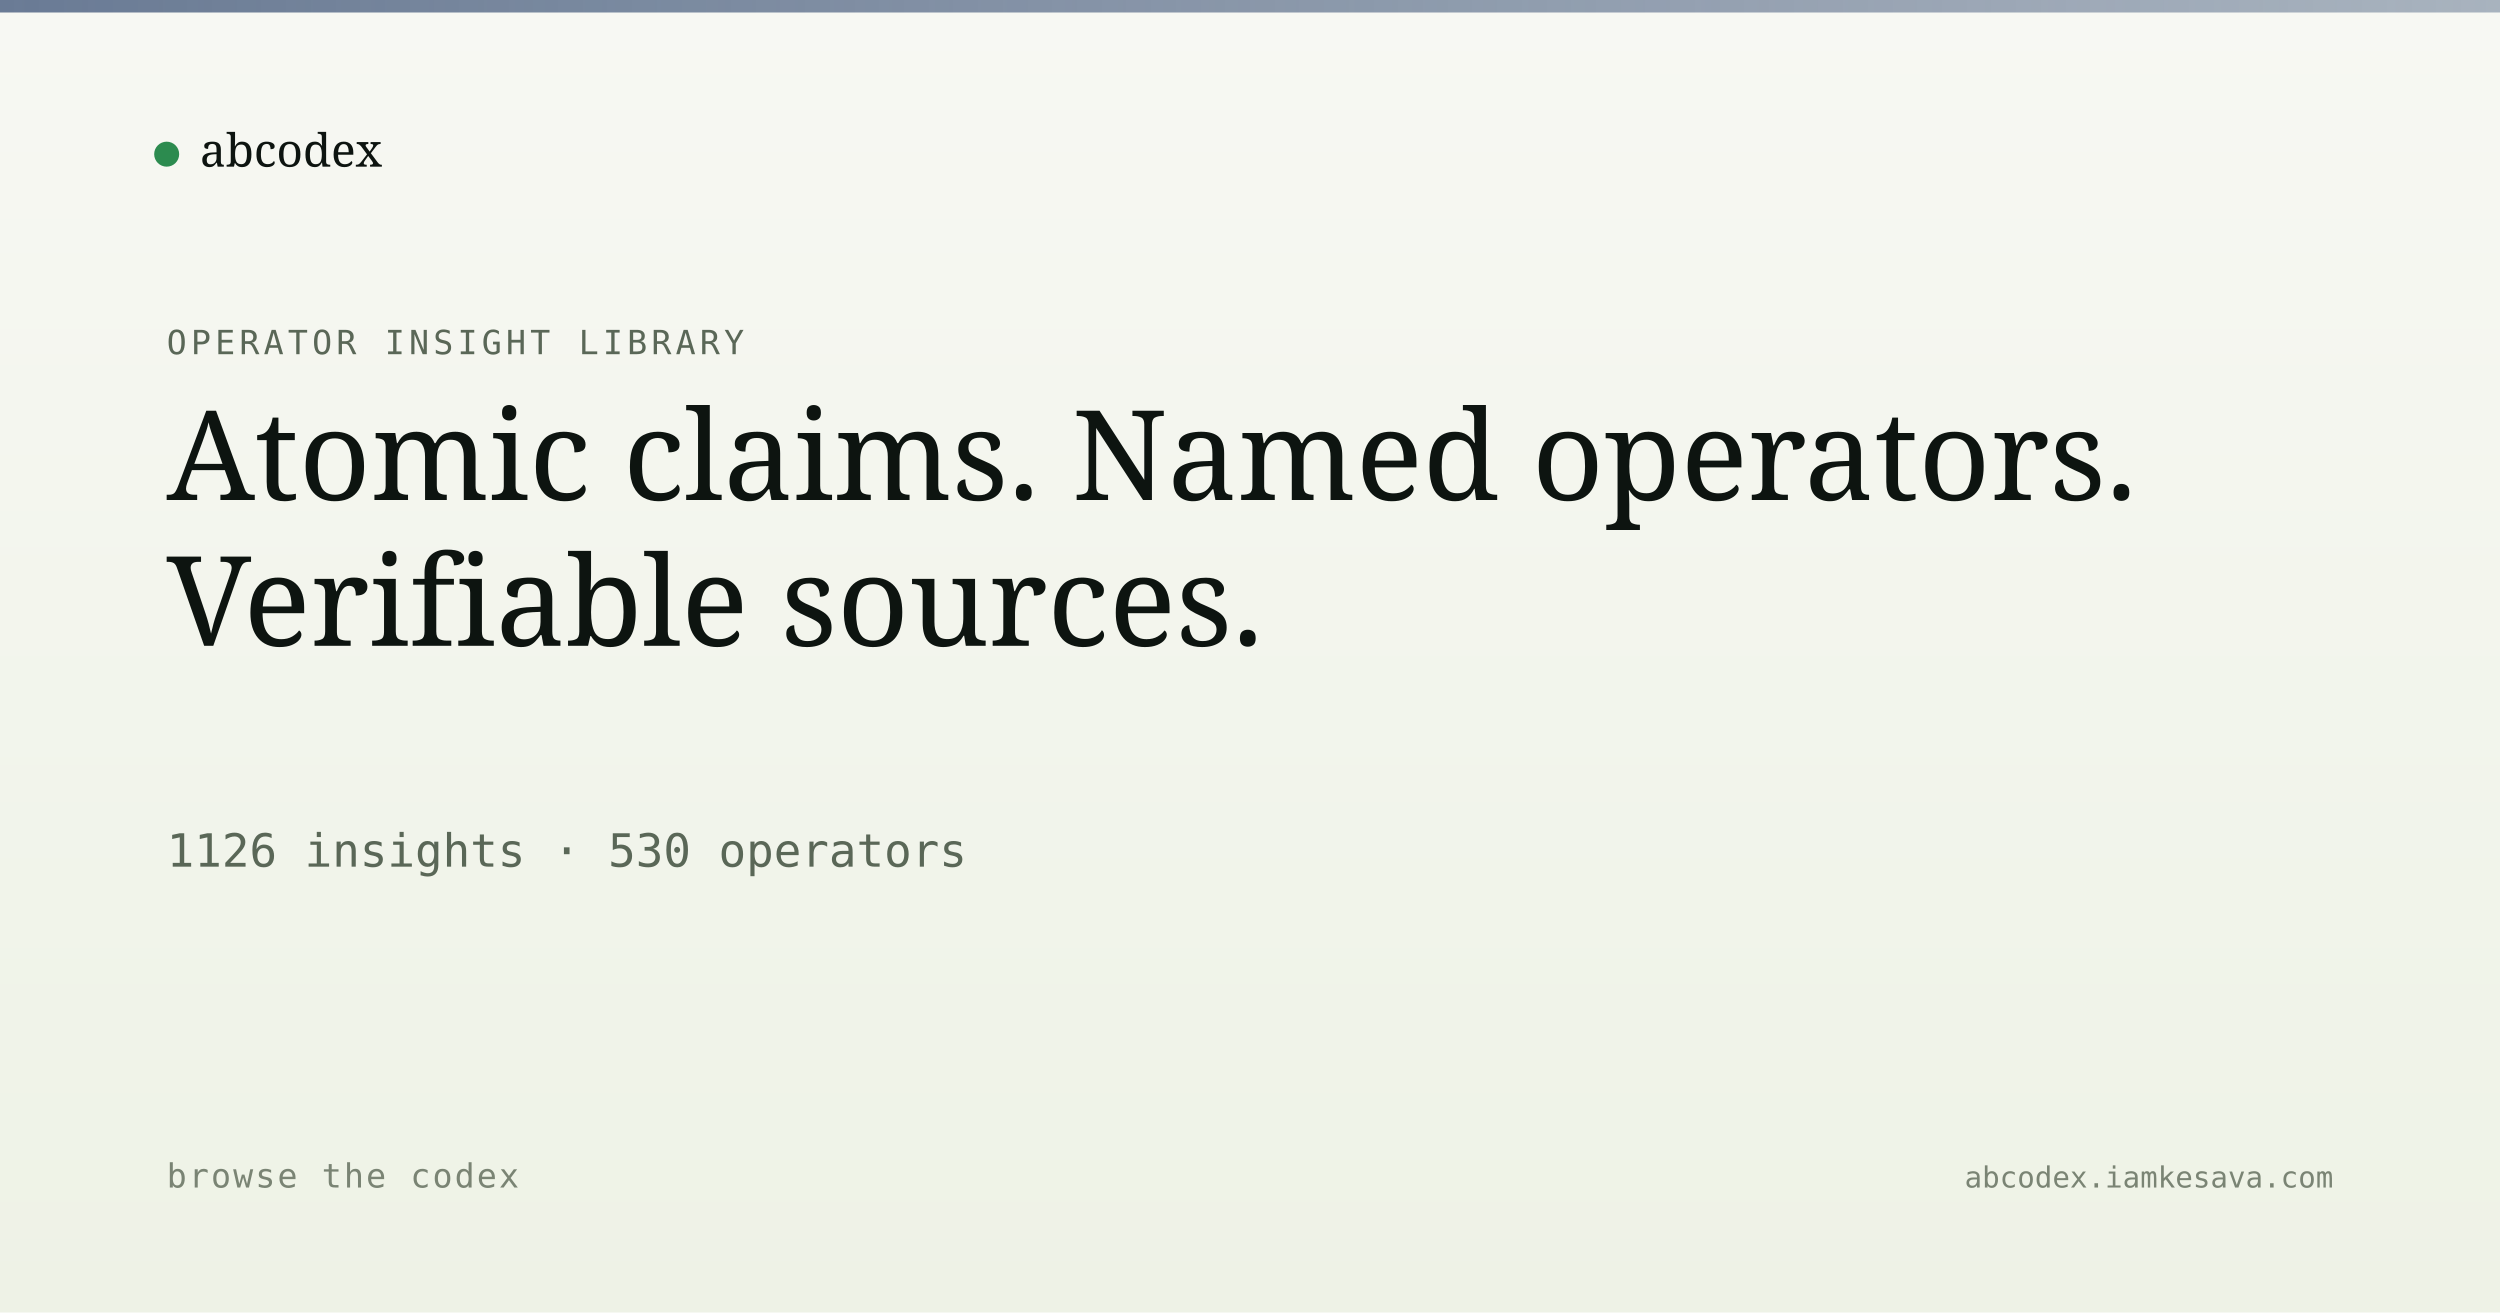
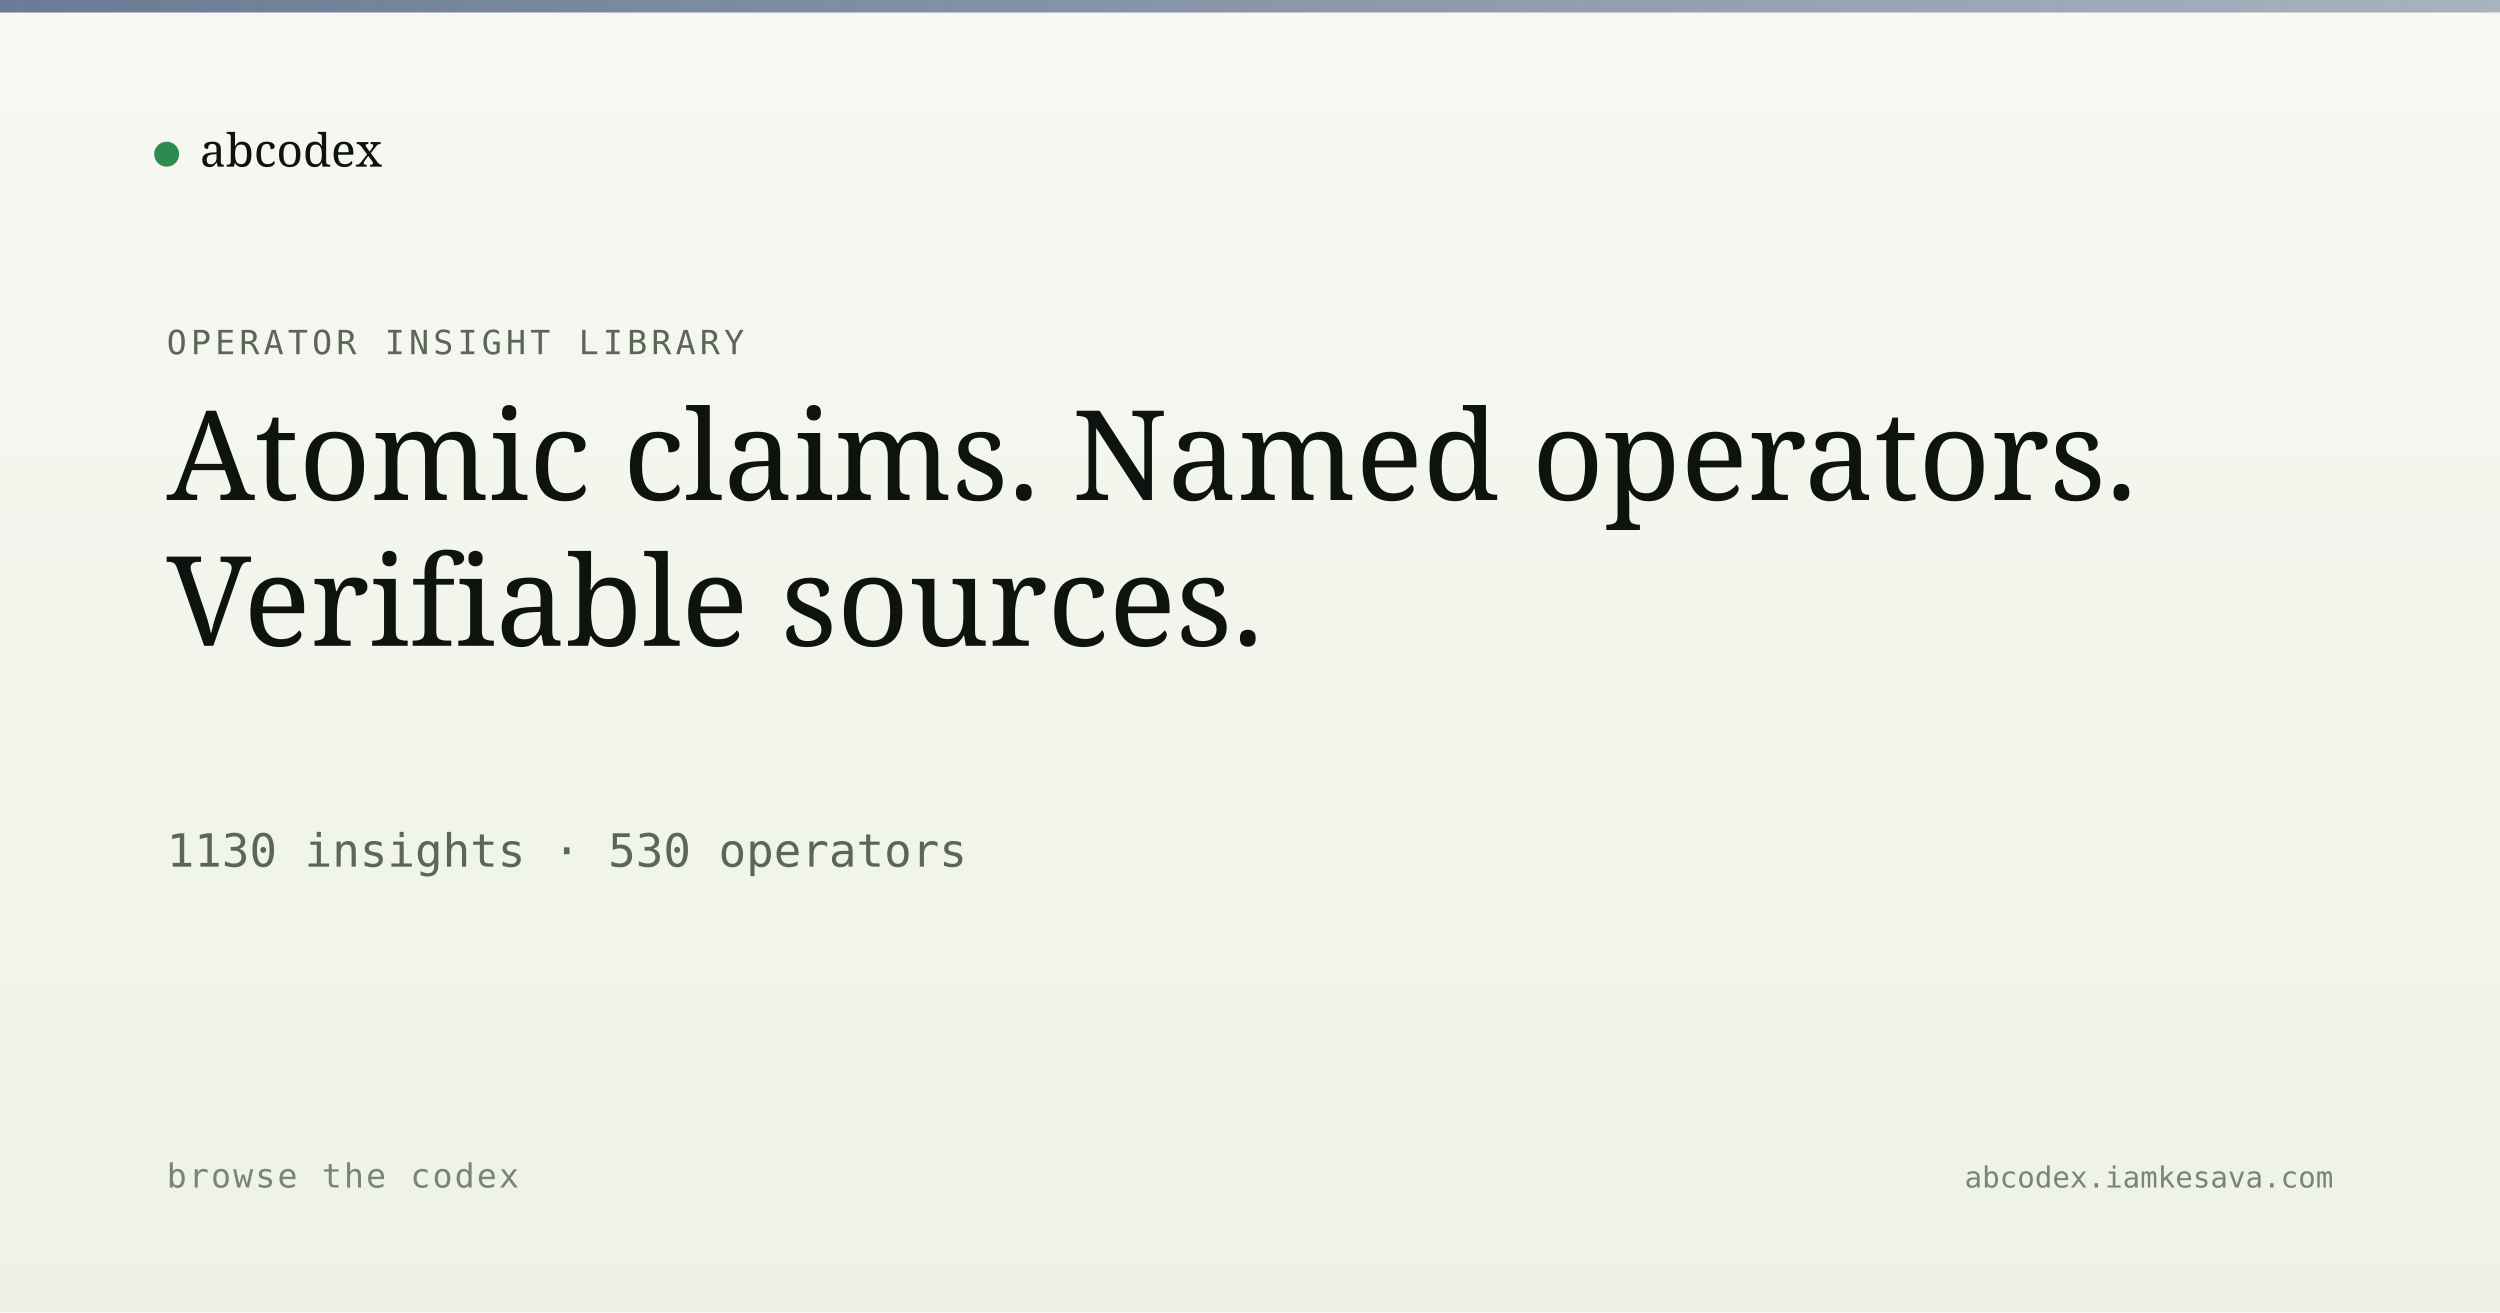
<svg xmlns="http://www.w3.org/2000/svg" viewBox="0 0 1200 630" width="1200" height="630">
  <defs>
    <linearGradient id="bg" x1="0" y1="0" x2="0" y2="1">
      <stop offset="0" stop-color="#f7f8f3" />
      <stop offset="1" stop-color="#eef2e6" />
    </linearGradient>
    <linearGradient id="band" x1="0" y1="0" x2="1" y2="0">
      <stop offset="0" stop-color="#5a6d8a" stop-opacity="0.9" />
      <stop offset="1" stop-color="#5a6d8a" stop-opacity="0.5" />
    </linearGradient>
  </defs>
  <rect width="1200" height="630" fill="url(#bg)" />
  <rect x="0" y="0" width="1200" height="6" fill="url(#band)" />
  <g transform="translate(80, 60)">
    <circle cx="0" cy="14" r="6" fill="#2c8b4f" />
    <text x="16" y="20" font-family="Newsreader, serif" font-size="22" fill="#0d1410">abcodex</text>
  </g>
  <text x="80" y="170" font-family="JetBrains Mono, monospace" font-size="16" fill="#5a6757" letter-spacing="2">OPERATOR INSIGHT LIBRARY</text>
  <text x="80" y="240" font-family="Newsreader, serif" font-size="60" font-weight="500" fill="#0d1410">Atomic claims. Named operators.</text>
  <text x="80" y="310" font-family="Newsreader, serif" font-size="60" font-weight="500" fill="#0d1410">Verifiable sources.</text>
-   <text x="80" y="416" font-family="JetBrains Mono, monospace" font-size="22" fill="#5a6757">1126 insights · 530 operators</text>
+   <text x="80" y="416" font-family="JetBrains Mono, monospace" font-size="22" fill="#5a6757">1130 insights · 530 operators</text>
  <text x="80" y="570" font-family="JetBrains Mono, monospace" font-size="16" fill="#7a8474" letter-spacing="1">browse the codex</text>
  <text x="1120" y="570" text-anchor="end" font-family="JetBrains Mono, monospace" font-size="14" fill="#7a8474">abcodex.iamkesava.com</text>
</svg>
